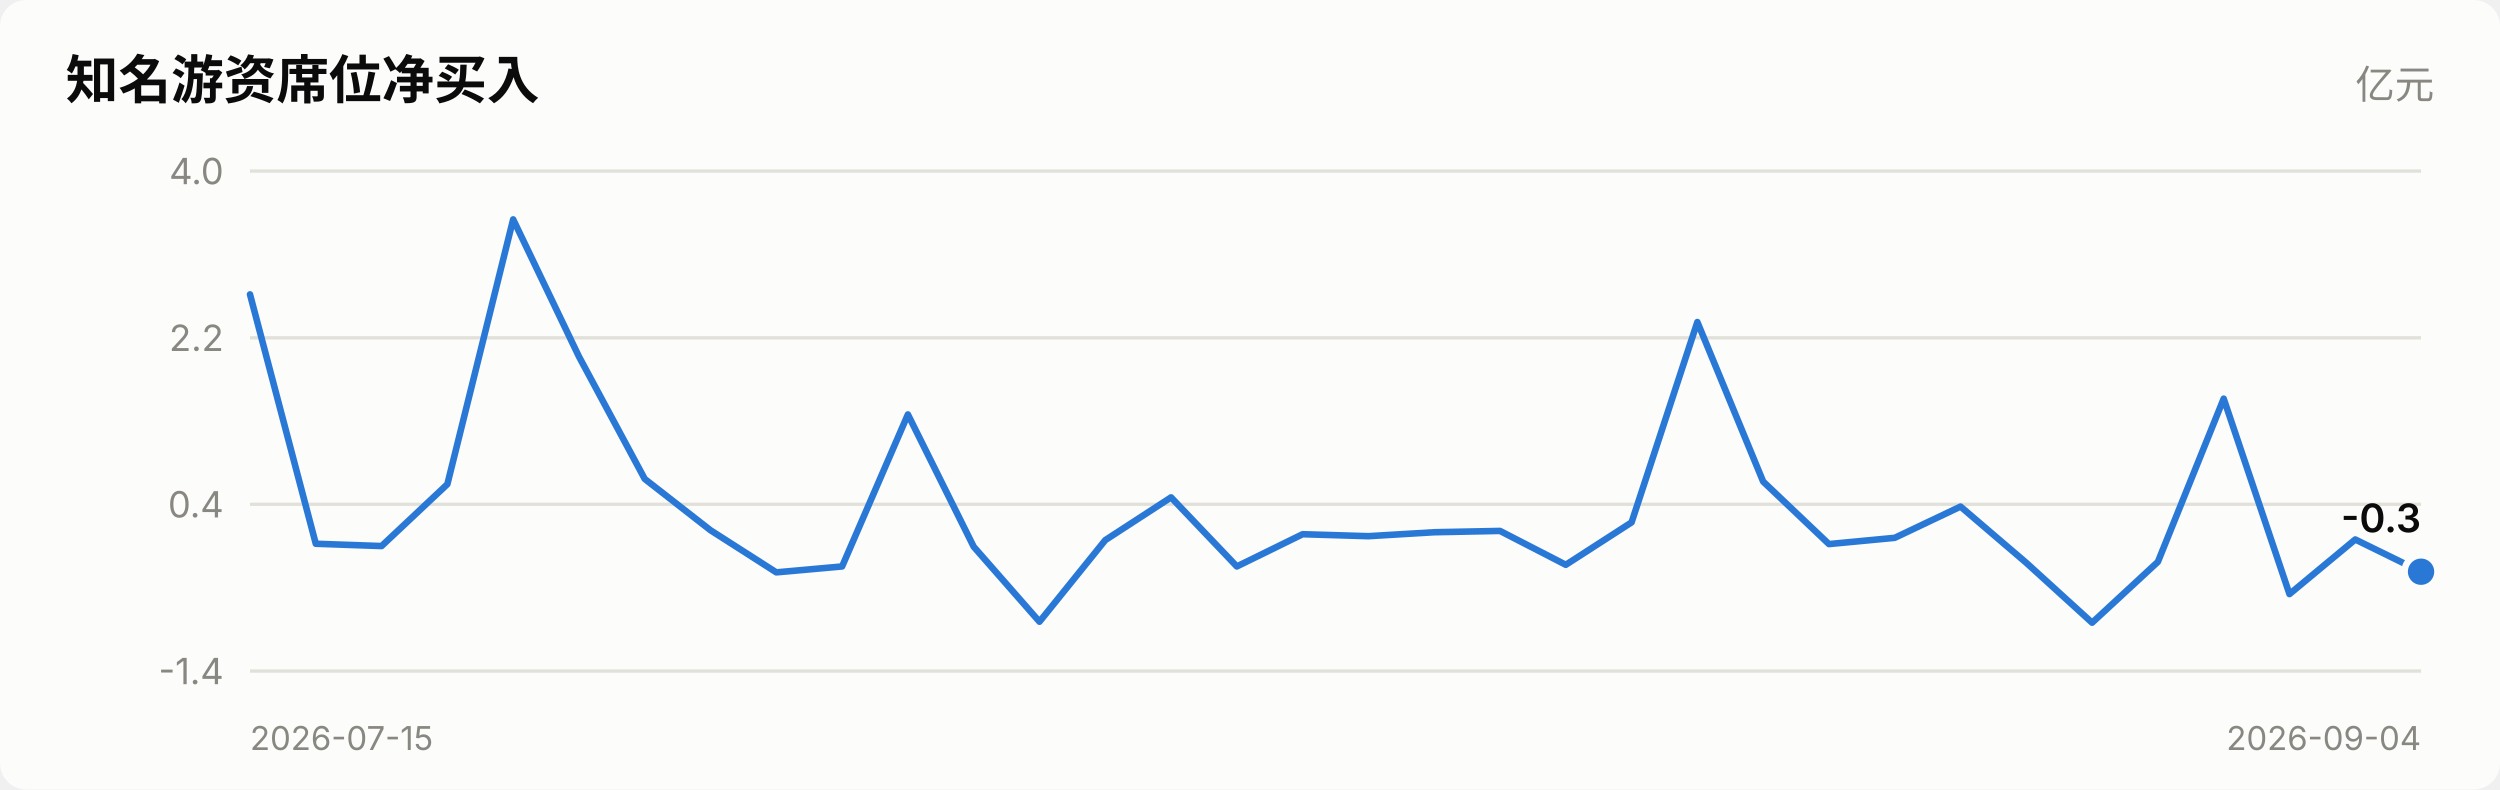
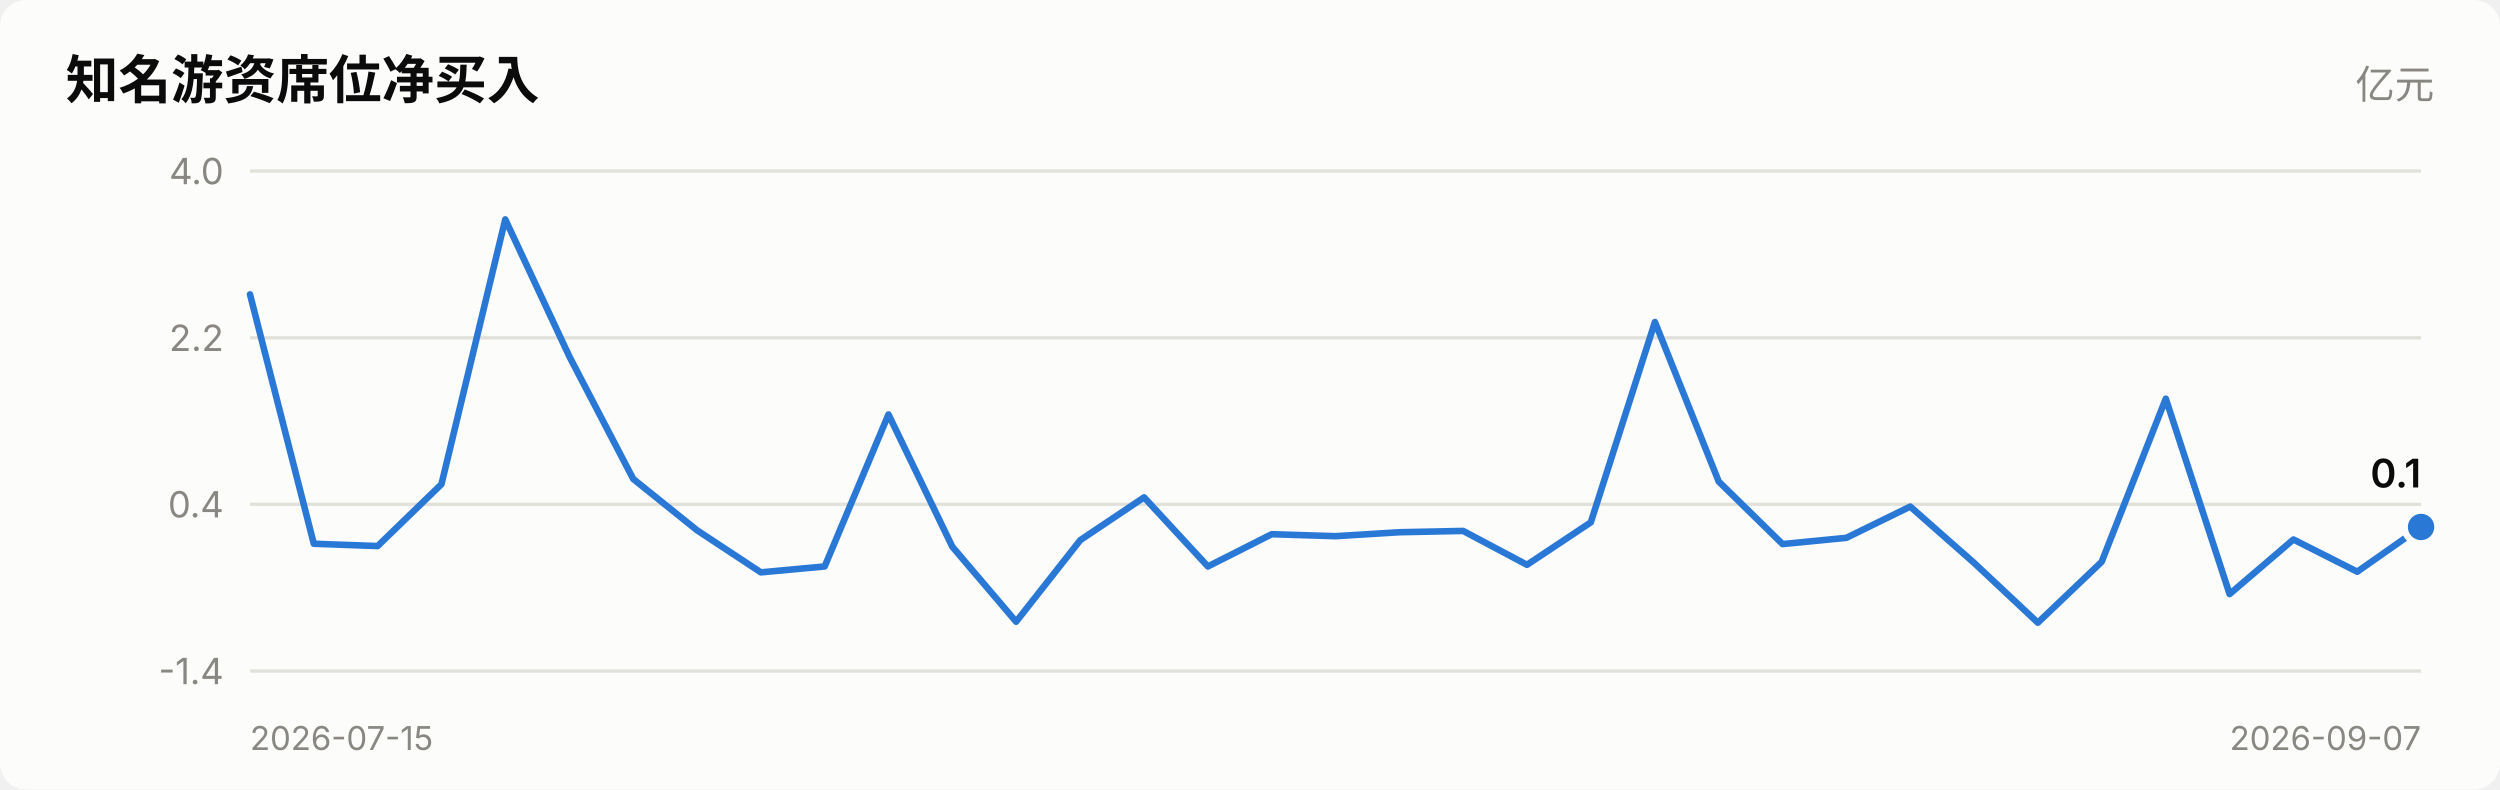
<svg xmlns="http://www.w3.org/2000/svg" viewBox="0 0 760 240" width="760" role="img">
  <style>
    text { font-family: system-ui, -apple-system, "Segoe UI", "PingFang SC",
           "Microsoft YaHei", sans-serif; fill: #0b0b0b; }
    .sec { fill: #52514e; } .mut { fill: #898781; }
    .grid { stroke: #e1e0d9; stroke-width: 1; }
    .axis { stroke: #c3c2b7; stroke-width: 1; }
    .inflow { fill: #e34948; } .outflow { fill: #2a78d6; }
    .neutral { fill: #f0efec; }
    .line { stroke: #2a78d6; stroke-width: 2; fill: none;
            stroke-linejoin: round; stroke-linecap: round; }
    .dot { fill: #2a78d6; stroke: #fcfcfb; stroke-width: 2; }
    .surface { fill: #fcfcfb; }
    @media (prefers-color-scheme: dark) {
      text { fill: #ffffff; }
      .sec { fill: #c3c2b7; } .mut { fill: #898781; }
      .grid { stroke: #2c2c2a; } .axis { stroke: #383835; }
      .inflow { fill: #e66767; } .outflow { fill: #3987e5; }
      .neutral { fill: #383835; }
      .line { stroke: #3987e5; }
      .dot { fill: #3987e5; stroke: #1a1a19; }
      .surface { fill: #1a1a19; }
    }
  </style>
  <rect x="0" y="0" width="760" height="240" class="surface" rx="8" />
  <text x="20" y="30" font-size="16" font-weight="600">知名游资席位净买入</text>
  <text x="740" y="30" font-size="12" text-anchor="end" class="mut">亿元</text>
  <line x1="76" y1="204.0" x2="736" y2="204.0" class="grid" />
  <text x="68" y="208.0" font-size="11" text-anchor="end" class="mut">-1.4</text>
  <line x1="76" y1="153.3" x2="736" y2="153.3" class="grid" />
  <text x="68" y="157.3" font-size="11" text-anchor="end" class="mut">0.4</text>
  <line x1="76" y1="102.7" x2="736" y2="102.7" class="grid" />
  <text x="68" y="106.7" font-size="11" text-anchor="end" class="mut">2.2</text>
  <line x1="76" y1="52.0" x2="736" y2="52.0" class="grid" />
  <text x="68" y="56.0" font-size="11" text-anchor="end" class="mut">4.0</text>
-   <polyline points="76.0,89.5 96.0,165.3 116.0,166.0 136.0,147.2 156.0,66.7 176.0,108.4 196.0,145.6 216.0,161.2 236.0,174.0 256.0,172.2 276.0,126.0 296.0,166.2 316.0,189.0 336.0,164.2 356.0,151.2 376.0,172.2 396.0,162.4 416.0,163.0 436.0,161.8 456.0,161.4 476.0,171.7 496.0,158.8 516.0,97.9 536.0,146.4 556.0,165.4 576.0,163.5 596.0,154.0 616.0,171.1 636.0,189.3 656.0,170.8 676.0,121.2 696.0,180.6 716.0,164.0 736.0,173.8" class="line" />
-   <circle cx="736.0" cy="173.8" r="5" class="dot" />
-   <text x="736.0" y="161.8" font-size="12" font-weight="600" text-anchor="end">-0.3</text>
+   <polyline points="76.0,89.5 95.4,165.3 114.8,166.0 134.2,147.2 153.6,66.7 173.1,108.4 192.5,145.6 211.9,161.2 231.3,174.0 250.7,172.2 270.1,126.0 289.5,166.2 308.9,189.0 328.4,164.2 347.8,151.2 367.2,172.2 386.6,162.4 406.0,163.0 425.4,161.8 444.8,161.4 464.2,171.7 483.6,158.8 503.1,97.9 522.5,146.4 541.9,165.4 561.3,163.5 580.7,154.0 600.1,171.1 619.5,189.3 638.9,170.8 658.4,121.2 677.8,180.6 697.2,164.0 716.6,173.8 736.0,160.2" class="line" />
+   <circle cx="736.0" cy="160.2" r="5" class="dot" />
+   <text x="736.0" y="148.2" font-size="12" font-weight="600" text-anchor="end">0.1</text>
  <text x="76" y="228" font-size="10" class="mut">2026-07-15</text>
-   <text x="736" y="228" font-size="10" text-anchor="end" class="mut">2026-09-04</text>
+   <text x="736" y="228" font-size="10" text-anchor="end" class="mut">2026-09-07</text>
</svg>
